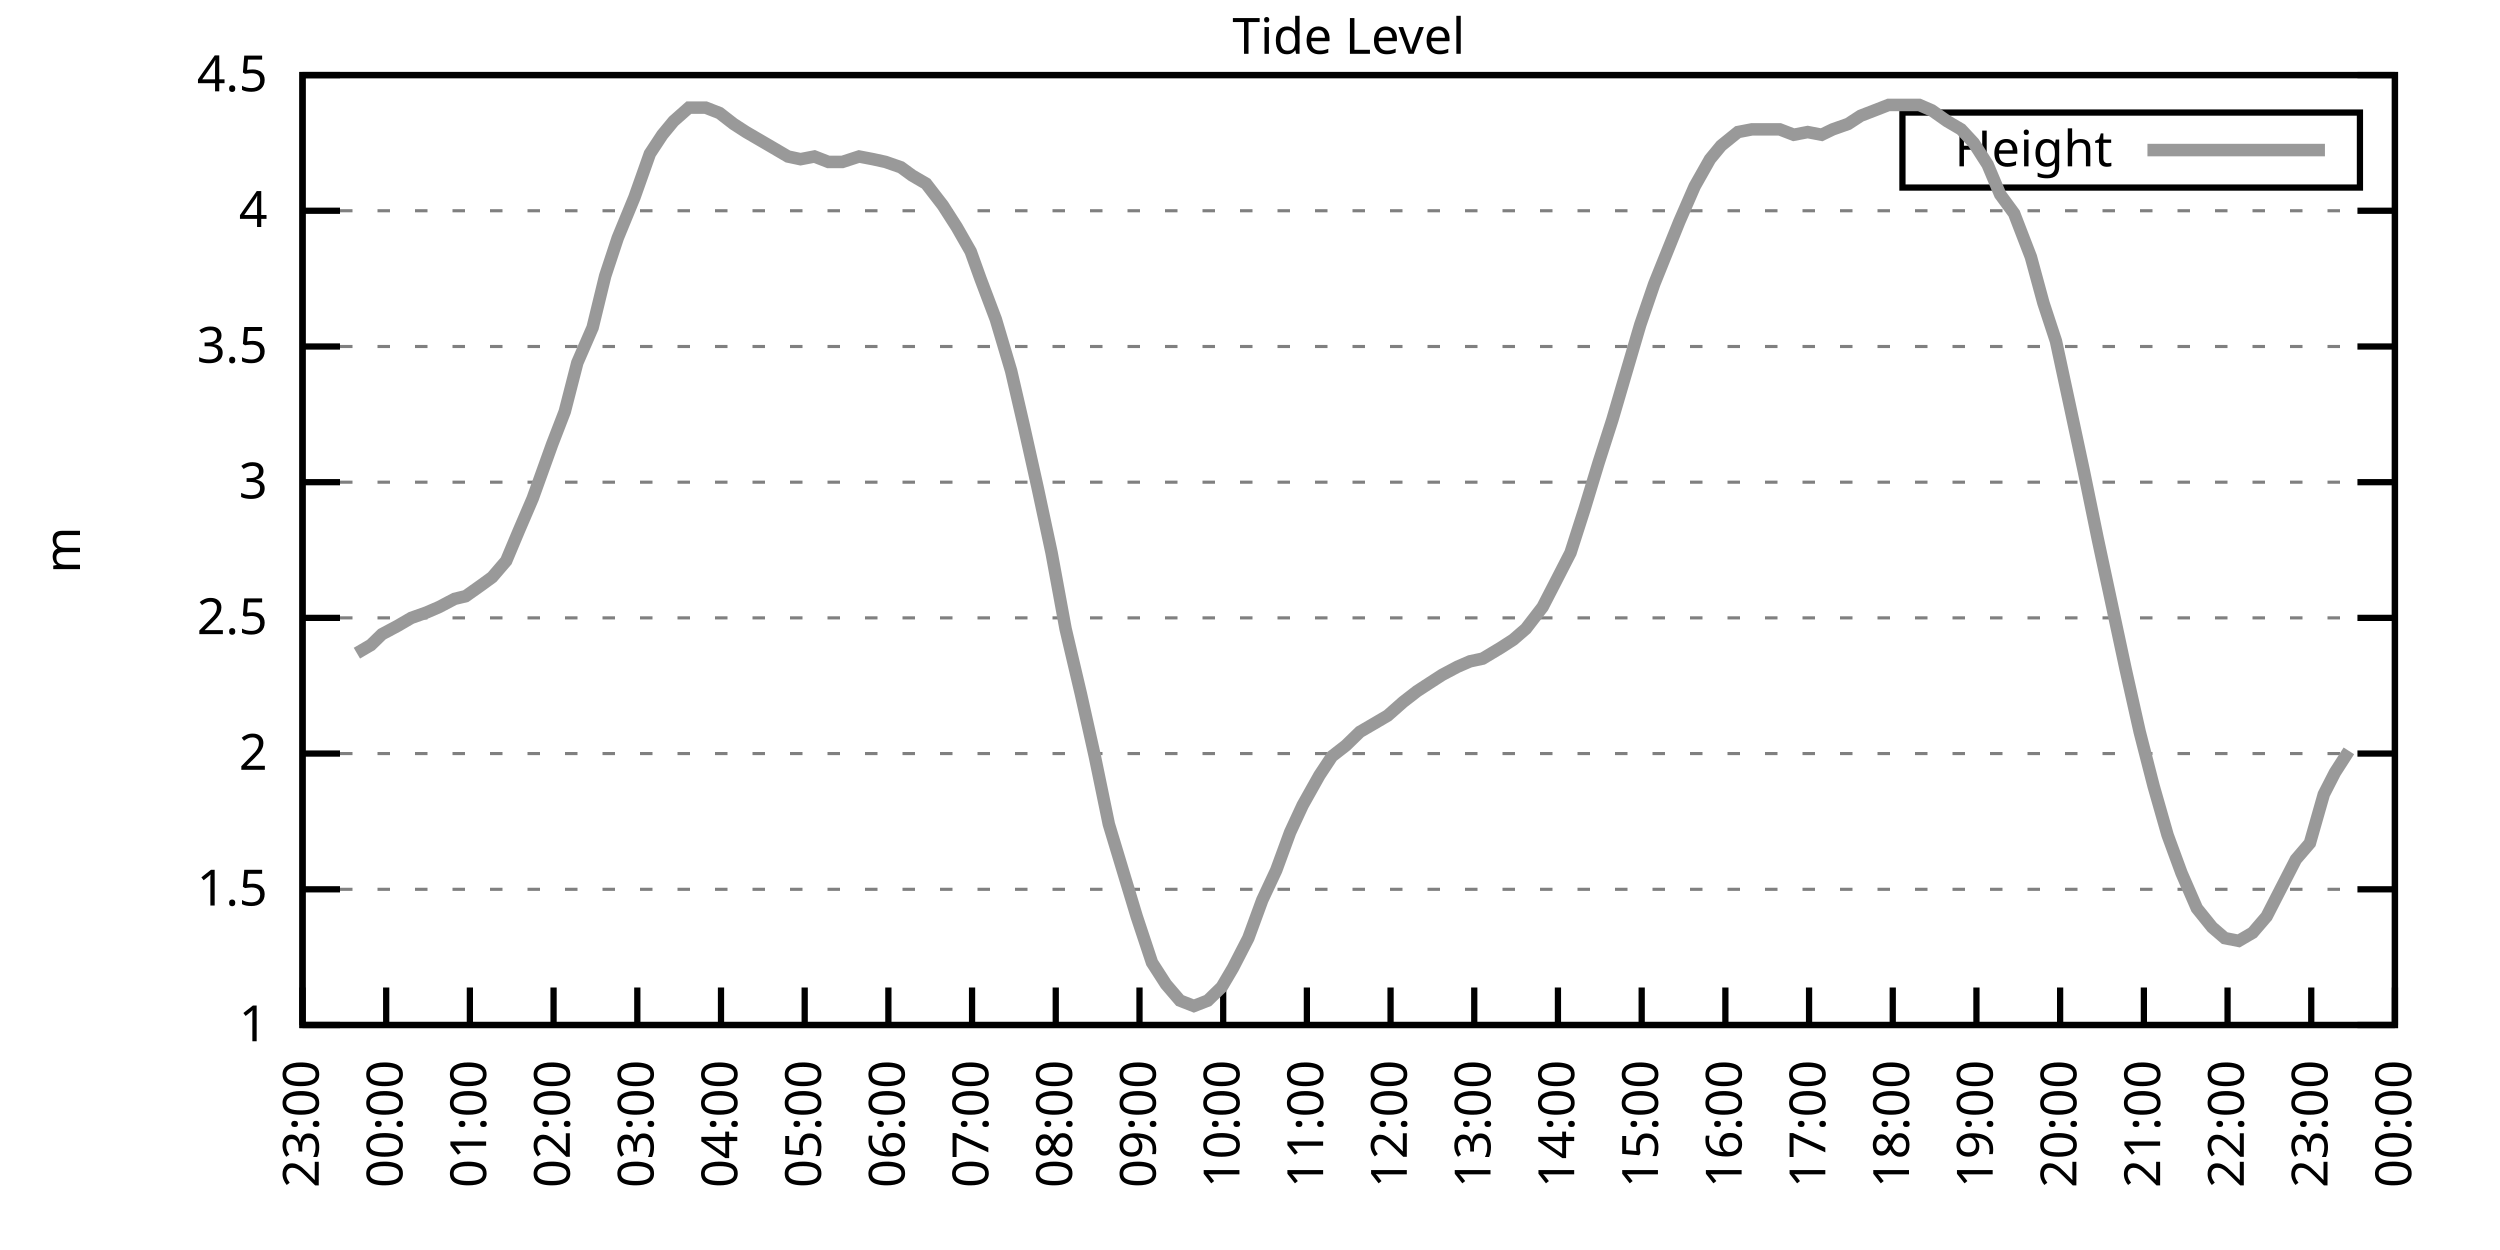
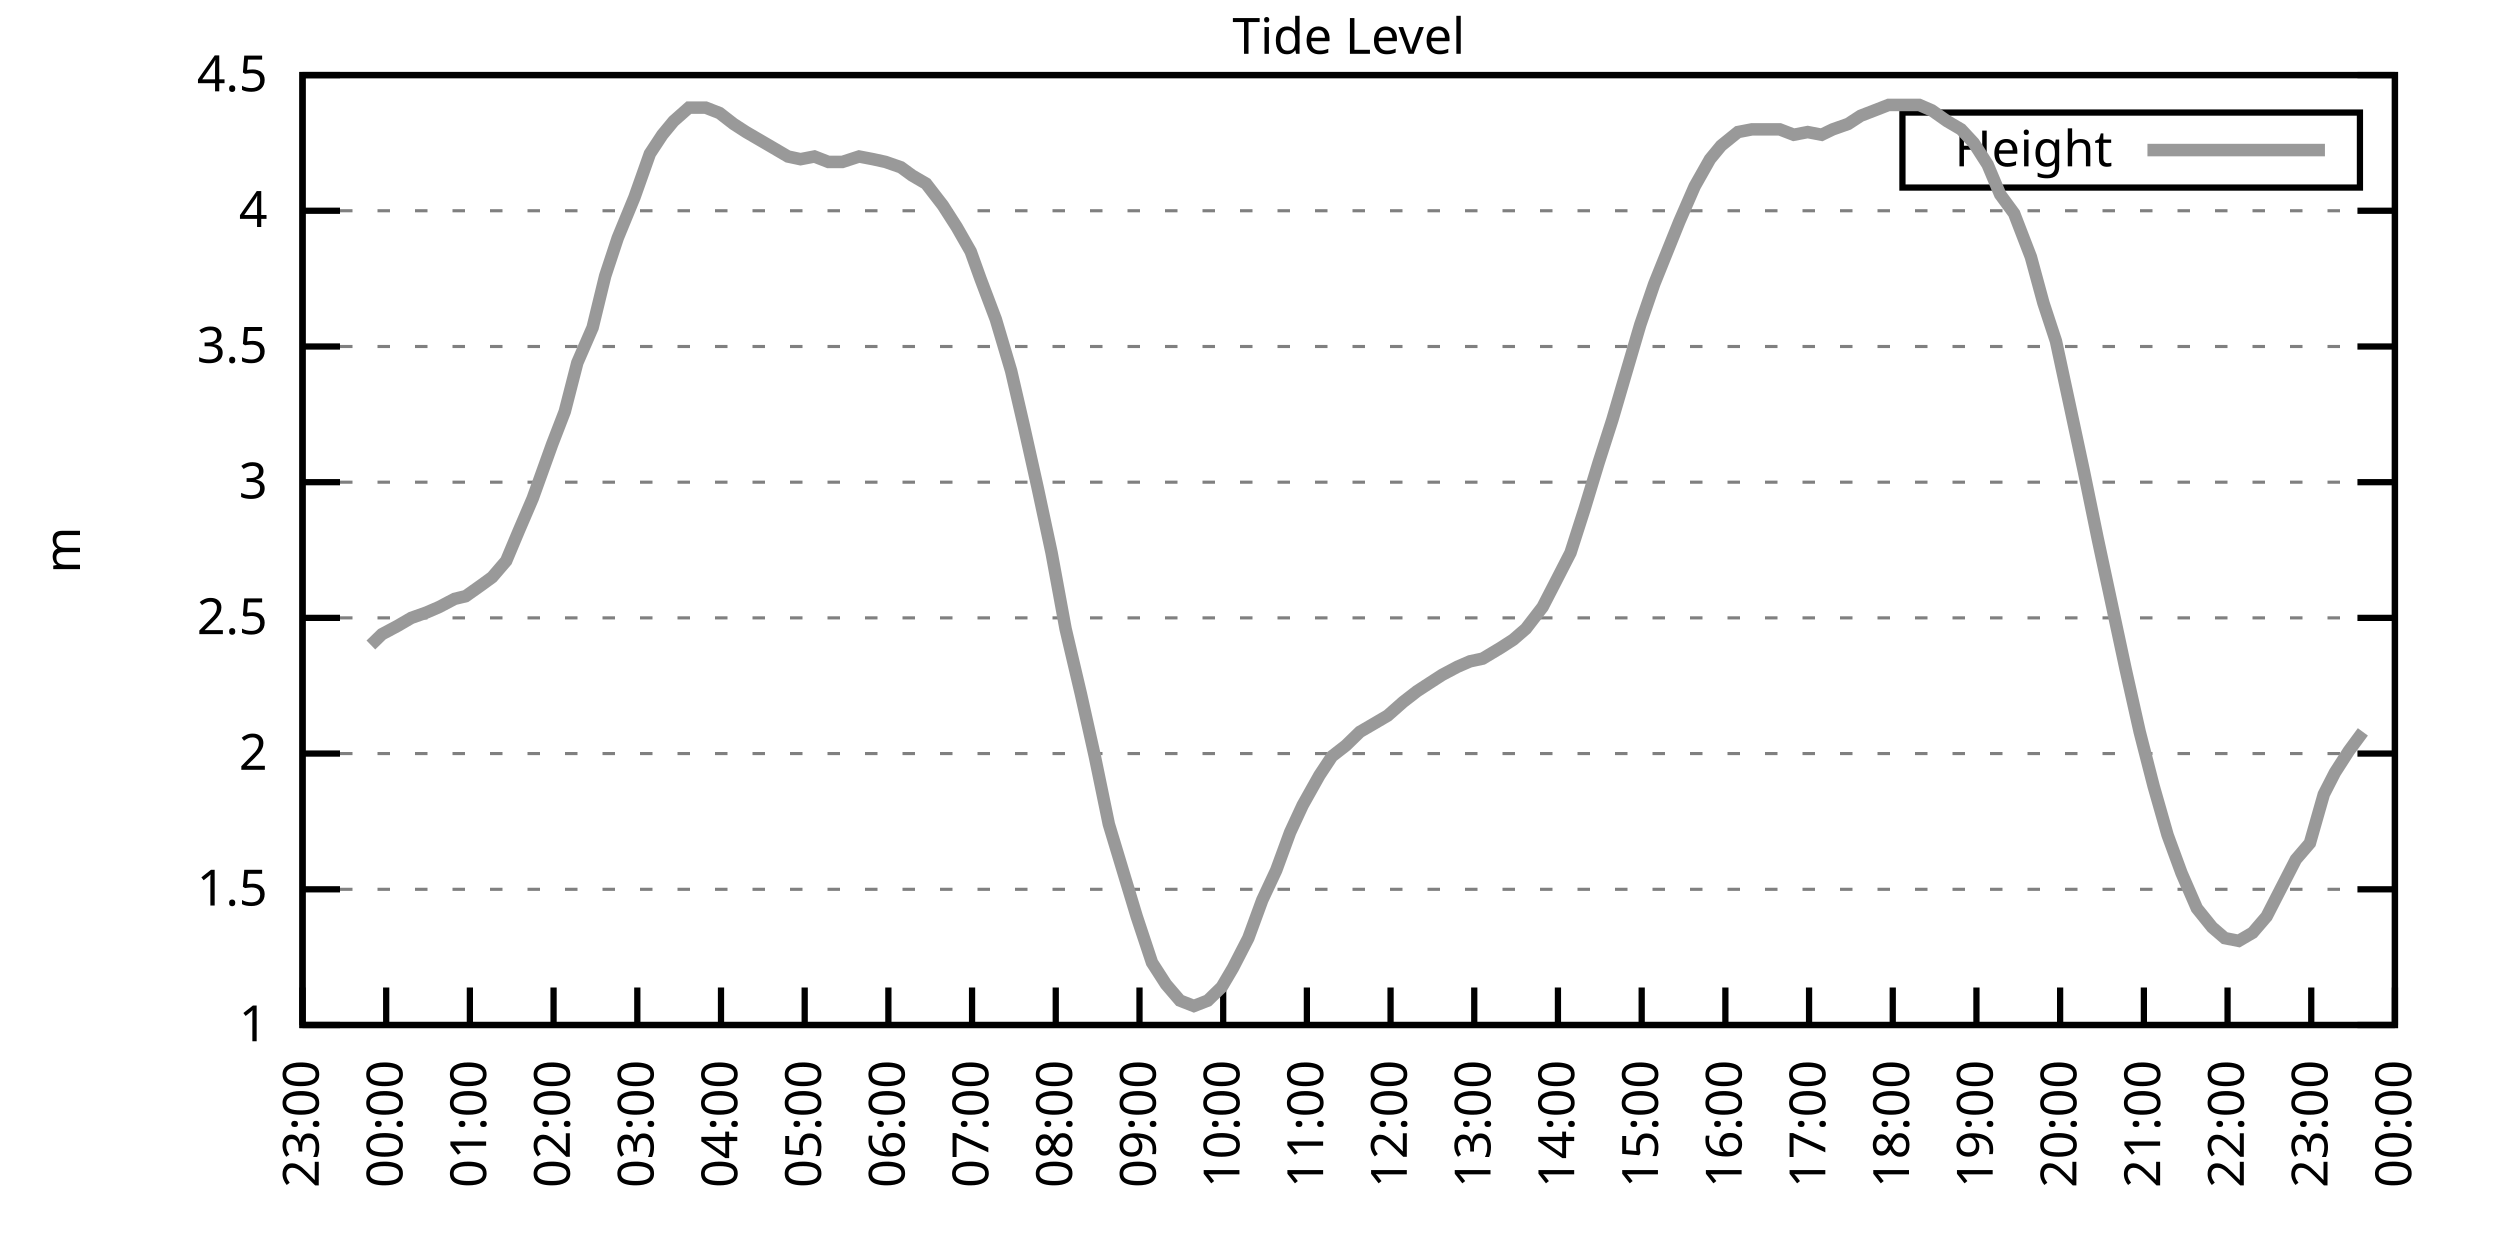
<svg xmlns="http://www.w3.org/2000/svg" xmlns:xlink="http://www.w3.org/1999/xlink" width="400" height="200" viewBox="0 0 400 200">
  <g id="gnuplot_canvas">
    <rect x="0" y="0" width="400" height="200" fill="none" />
    <defs>
      <circle id="gpDot" r="0.5" stroke-width="0.5" stroke="currentColor" />
      <path id="gpPt0" stroke-width="0.333" stroke="currentColor" d="M-1,0 h2 M0,-1 v2" />
      <path id="gpPt1" stroke-width="0.333" stroke="currentColor" d="M-1,-1 L1,1 M1,-1 L-1,1" />
      <path id="gpPt2" stroke-width="0.333" stroke="currentColor" d="M-1,0 L1,0 M0,-1 L0,1 M-1,-1 L1,1 M-1,1 L1,-1" />
      <rect id="gpPt3" stroke-width="0.333" stroke="currentColor" x="-1" y="-1" width="2" height="2" />
      <rect id="gpPt4" stroke-width="0.333" stroke="currentColor" fill="currentColor" x="-1" y="-1" width="2" height="2" />
      <circle id="gpPt5" stroke-width="0.333" stroke="currentColor" cx="0" cy="0" r="1" />
      <use xlink:href="#gpPt5" id="gpPt6" fill="currentColor" stroke="none" />
      <path id="gpPt7" stroke-width="0.333" stroke="currentColor" d="M0,-1.33 L-1.33,0.67 L1.33,0.67 z" />
      <use xlink:href="#gpPt7" id="gpPt8" fill="currentColor" stroke="none" />
      <use xlink:href="#gpPt7" id="gpPt9" stroke="currentColor" transform="rotate(180)" />
      <use xlink:href="#gpPt9" id="gpPt10" fill="currentColor" stroke="none" />
      <use xlink:href="#gpPt3" id="gpPt11" stroke="currentColor" transform="rotate(45)" />
      <use xlink:href="#gpPt11" id="gpPt12" fill="currentColor" stroke="none" />
      <path id="gpPt13" stroke-width="0.333" stroke="currentColor" d="M0,1.330 L1.265,0.411 L0.782,-1.067 L-0.782,-1.076 L-1.265,0.411 z" />
      <use xlink:href="#gpPt13" id="gpPt14" fill="currentColor" stroke="none" />
      <filter id="textbox" filterUnits="objectBoundingBox" x="0" y="0" height="1" width="1">
        <feFlood flood-color="white" flood-opacity="1" result="bgnd" />
        <feComposite in="SourceGraphic" in2="bgnd" operator="atop" />
      </filter>
      <filter id="greybox" filterUnits="objectBoundingBox" x="0" y="0" height="1" width="1">
        <feFlood flood-color="lightgrey" flood-opacity="1" result="grey" />
        <feComposite in="SourceGraphic" in2="grey" operator="atop" />
      </filter>
    </defs>
    <g fill="none" color="white" stroke="currentColor" stroke-width="1.00" stroke-linecap="butt" stroke-linejoin="miter">
</g>
    <g fill="none" color="black" stroke="currentColor" stroke-width="1.00" stroke-linecap="butt" stroke-linejoin="miter">
      <g stroke="none" shape-rendering="crispEdges">
        <polygon fill="rgb(255, 255, 255)" points="48.40,164.00 383.18,164.00 383.18,12.02 48.40,12.02 " />
      </g>
    </g>
    <g fill="none" color="black" stroke="currentColor" stroke-width="1.00" stroke-linecap="butt" stroke-linejoin="miter">
</g>
    <g fill="none" color="black" stroke="black" stroke-width="0.50" stroke-linecap="butt" stroke-linejoin="miter">
</g>
    <g fill="none" color="gray" stroke="currentColor" stroke-width="0.50" stroke-linecap="butt" stroke-linejoin="miter">
      <path stroke="gray" stroke-dasharray="2,4" class="gridline" d="M48.40,164.00 L383.19,164.00  " />
    </g>
    <g fill="none" color="gray" stroke="gray" stroke-width="1.00" stroke-linecap="butt" stroke-linejoin="miter">
</g>
    <g fill="none" color="black" stroke="currentColor" stroke-width="1.00" stroke-linecap="butt" stroke-linejoin="miter">
      <path stroke="black" d="M48.40,164.00 L54.40,164.00 M383.19,164.00 L377.19,164.00  " />
      <g transform="translate(42.80,166.60)" stroke="none" fill="black" font-family="Sans" font-size="8.00" text-anchor="end">
        <text>
          <tspan font-family="Sans"> 1</tspan>
        </text>
      </g>
    </g>
    <g fill="none" color="black" stroke="currentColor" stroke-width="1.00" stroke-linecap="butt" stroke-linejoin="miter">
</g>
    <g fill="none" color="black" stroke="black" stroke-width="0.50" stroke-linecap="butt" stroke-linejoin="miter">
</g>
    <g fill="none" color="gray" stroke="currentColor" stroke-width="0.50" stroke-linecap="butt" stroke-linejoin="miter">
      <path stroke="gray" stroke-dasharray="2,4" class="gridline" d="M48.40,142.29 L383.19,142.29  " />
    </g>
    <g fill="none" color="gray" stroke="gray" stroke-width="1.00" stroke-linecap="butt" stroke-linejoin="miter">
</g>
    <g fill="none" color="black" stroke="currentColor" stroke-width="1.00" stroke-linecap="butt" stroke-linejoin="miter">
      <path stroke="black" d="M48.40,142.29 L54.40,142.29 M383.19,142.29 L377.19,142.29  " />
      <g transform="translate(42.80,144.89)" stroke="none" fill="black" font-family="Sans" font-size="8.00" text-anchor="end">
        <text>
          <tspan font-family="Sans"> 1.5</tspan>
        </text>
      </g>
    </g>
    <g fill="none" color="black" stroke="currentColor" stroke-width="1.00" stroke-linecap="butt" stroke-linejoin="miter">
</g>
    <g fill="none" color="black" stroke="black" stroke-width="0.50" stroke-linecap="butt" stroke-linejoin="miter">
</g>
    <g fill="none" color="gray" stroke="currentColor" stroke-width="0.50" stroke-linecap="butt" stroke-linejoin="miter">
      <path stroke="gray" stroke-dasharray="2,4" class="gridline" d="M48.40,120.57 L383.19,120.57  " />
    </g>
    <g fill="none" color="gray" stroke="gray" stroke-width="1.00" stroke-linecap="butt" stroke-linejoin="miter">
</g>
    <g fill="none" color="black" stroke="currentColor" stroke-width="1.00" stroke-linecap="butt" stroke-linejoin="miter">
      <path stroke="black" d="M48.40,120.57 L54.40,120.57 M383.19,120.57 L377.19,120.57  " />
      <g transform="translate(42.80,123.17)" stroke="none" fill="black" font-family="Sans" font-size="8.00" text-anchor="end">
        <text>
          <tspan font-family="Sans"> 2</tspan>
        </text>
      </g>
    </g>
    <g fill="none" color="black" stroke="currentColor" stroke-width="1.00" stroke-linecap="butt" stroke-linejoin="miter">
</g>
    <g fill="none" color="black" stroke="black" stroke-width="0.50" stroke-linecap="butt" stroke-linejoin="miter">
</g>
    <g fill="none" color="gray" stroke="currentColor" stroke-width="0.50" stroke-linecap="butt" stroke-linejoin="miter">
      <path stroke="gray" stroke-dasharray="2,4" class="gridline" d="M48.40,98.86 L383.19,98.86  " />
    </g>
    <g fill="none" color="gray" stroke="gray" stroke-width="1.00" stroke-linecap="butt" stroke-linejoin="miter">
</g>
    <g fill="none" color="black" stroke="currentColor" stroke-width="1.00" stroke-linecap="butt" stroke-linejoin="miter">
      <path stroke="black" d="M48.40,98.86 L54.40,98.86 M383.19,98.86 L377.19,98.86  " />
      <g transform="translate(42.80,101.46)" stroke="none" fill="black" font-family="Sans" font-size="8.00" text-anchor="end">
        <text>
          <tspan font-family="Sans"> 2.5</tspan>
        </text>
      </g>
    </g>
    <g fill="none" color="black" stroke="currentColor" stroke-width="1.00" stroke-linecap="butt" stroke-linejoin="miter">
</g>
    <g fill="none" color="black" stroke="black" stroke-width="0.50" stroke-linecap="butt" stroke-linejoin="miter">
</g>
    <g fill="none" color="gray" stroke="currentColor" stroke-width="0.50" stroke-linecap="butt" stroke-linejoin="miter">
      <path stroke="gray" stroke-dasharray="2,4" class="gridline" d="M48.40,77.15 L383.19,77.15  " />
    </g>
    <g fill="none" color="gray" stroke="gray" stroke-width="1.00" stroke-linecap="butt" stroke-linejoin="miter">
</g>
    <g fill="none" color="black" stroke="currentColor" stroke-width="1.00" stroke-linecap="butt" stroke-linejoin="miter">
      <path stroke="black" d="M48.40,77.15 L54.40,77.15 M383.19,77.15 L377.19,77.15  " />
      <g transform="translate(42.80,79.75)" stroke="none" fill="black" font-family="Sans" font-size="8.00" text-anchor="end">
        <text>
          <tspan font-family="Sans"> 3</tspan>
        </text>
      </g>
    </g>
    <g fill="none" color="black" stroke="currentColor" stroke-width="1.00" stroke-linecap="butt" stroke-linejoin="miter">
</g>
    <g fill="none" color="black" stroke="black" stroke-width="0.50" stroke-linecap="butt" stroke-linejoin="miter">
</g>
    <g fill="none" color="gray" stroke="currentColor" stroke-width="0.50" stroke-linecap="butt" stroke-linejoin="miter">
      <path stroke="gray" stroke-dasharray="2,4" class="gridline" d="M48.40,55.44 L383.19,55.44  " />
    </g>
    <g fill="none" color="gray" stroke="gray" stroke-width="1.00" stroke-linecap="butt" stroke-linejoin="miter">
</g>
    <g fill="none" color="black" stroke="currentColor" stroke-width="1.00" stroke-linecap="butt" stroke-linejoin="miter">
      <path stroke="black" d="M48.40,55.44 L54.40,55.44 M383.19,55.44 L377.19,55.44  " />
      <g transform="translate(42.80,58.04)" stroke="none" fill="black" font-family="Sans" font-size="8.00" text-anchor="end">
        <text>
          <tspan font-family="Sans"> 3.5</tspan>
        </text>
      </g>
    </g>
    <g fill="none" color="black" stroke="currentColor" stroke-width="1.00" stroke-linecap="butt" stroke-linejoin="miter">
</g>
    <g fill="none" color="black" stroke="black" stroke-width="0.50" stroke-linecap="butt" stroke-linejoin="miter">
</g>
    <g fill="none" color="gray" stroke="currentColor" stroke-width="0.50" stroke-linecap="butt" stroke-linejoin="miter">
      <path stroke="gray" stroke-dasharray="2,4" class="gridline" d="M48.40,33.72 L383.19,33.72  " />
    </g>
    <g fill="none" color="gray" stroke="gray" stroke-width="1.00" stroke-linecap="butt" stroke-linejoin="miter">
</g>
    <g fill="none" color="black" stroke="currentColor" stroke-width="1.00" stroke-linecap="butt" stroke-linejoin="miter">
      <path stroke="black" d="M48.40,33.72 L54.40,33.72 M383.19,33.72 L377.19,33.72  " />
      <g transform="translate(42.80,36.32)" stroke="none" fill="black" font-family="Sans" font-size="8.00" text-anchor="end">
        <text>
          <tspan font-family="Sans"> 4</tspan>
        </text>
      </g>
    </g>
    <g fill="none" color="black" stroke="currentColor" stroke-width="1.00" stroke-linecap="butt" stroke-linejoin="miter">
</g>
    <g fill="none" color="black" stroke="black" stroke-width="0.50" stroke-linecap="butt" stroke-linejoin="miter">
</g>
    <g fill="none" color="gray" stroke="currentColor" stroke-width="0.50" stroke-linecap="butt" stroke-linejoin="miter">
      <path stroke="gray" stroke-dasharray="2,4" class="gridline" d="M48.40,12.01 L383.19,12.01  " />
    </g>
    <g fill="none" color="gray" stroke="gray" stroke-width="1.00" stroke-linecap="butt" stroke-linejoin="miter">
</g>
    <g fill="none" color="black" stroke="currentColor" stroke-width="1.00" stroke-linecap="butt" stroke-linejoin="miter">
      <path stroke="black" d="M48.40,12.01 L54.40,12.01 M383.19,12.01 L377.19,12.01  " />
      <g transform="translate(42.80,14.61)" stroke="none" fill="black" font-family="Sans" font-size="8.00" text-anchor="end">
        <text>
          <tspan font-family="Sans"> 4.5</tspan>
        </text>
      </g>
    </g>
    <g fill="none" color="black" stroke="currentColor" stroke-width="1.00" stroke-linecap="butt" stroke-linejoin="miter">
      <path stroke="black" d="M48.40,164.00 L48.40,158.00  " />
      <g transform="translate(51.00,169.60) rotate(270.00)" stroke="none" fill="black" font-family="Sans" font-size="8.00" text-anchor="end">
        <text>
          <tspan font-family="Sans">23:00</tspan>
        </text>
      </g>
    </g>
    <g fill="none" color="black" stroke="currentColor" stroke-width="1.00" stroke-linecap="butt" stroke-linejoin="miter">
      <path stroke="black" d="M61.79,164.00 L61.79,158.00  " />
      <g transform="translate(64.39,169.60) rotate(270.00)" stroke="none" fill="black" font-family="Sans" font-size="8.00" text-anchor="end">
        <text>
          <tspan font-family="Sans">00:00</tspan>
        </text>
      </g>
    </g>
    <g fill="none" color="black" stroke="currentColor" stroke-width="1.00" stroke-linecap="butt" stroke-linejoin="miter">
      <path stroke="black" d="M75.18,164.00 L75.18,158.00  " />
      <g transform="translate(77.78,169.60) rotate(270.00)" stroke="none" fill="black" font-family="Sans" font-size="8.00" text-anchor="end">
        <text>
          <tspan font-family="Sans">01:00</tspan>
        </text>
      </g>
    </g>
    <g fill="none" color="black" stroke="currentColor" stroke-width="1.00" stroke-linecap="butt" stroke-linejoin="miter">
      <path stroke="black" d="M88.57,164.00 L88.57,158.00  " />
      <g transform="translate(91.17,169.60) rotate(270.00)" stroke="none" fill="black" font-family="Sans" font-size="8.00" text-anchor="end">
        <text>
          <tspan font-family="Sans">02:00</tspan>
        </text>
      </g>
    </g>
    <g fill="none" color="black" stroke="currentColor" stroke-width="1.00" stroke-linecap="butt" stroke-linejoin="miter">
      <path stroke="black" d="M101.97,164.00 L101.97,158.00  " />
      <g transform="translate(104.57,169.60) rotate(270.00)" stroke="none" fill="black" font-family="Sans" font-size="8.00" text-anchor="end">
        <text>
          <tspan font-family="Sans">03:00</tspan>
        </text>
      </g>
    </g>
    <g fill="none" color="black" stroke="currentColor" stroke-width="1.00" stroke-linecap="butt" stroke-linejoin="miter">
      <path stroke="black" d="M115.36,164.00 L115.36,158.00  " />
      <g transform="translate(117.96,169.60) rotate(270.00)" stroke="none" fill="black" font-family="Sans" font-size="8.00" text-anchor="end">
        <text>
          <tspan font-family="Sans">04:00</tspan>
        </text>
      </g>
    </g>
    <g fill="none" color="black" stroke="currentColor" stroke-width="1.00" stroke-linecap="butt" stroke-linejoin="miter">
      <path stroke="black" d="M128.75,164.00 L128.75,158.00  " />
      <g transform="translate(131.35,169.60) rotate(270.00)" stroke="none" fill="black" font-family="Sans" font-size="8.00" text-anchor="end">
        <text>
          <tspan font-family="Sans">05:00</tspan>
        </text>
      </g>
    </g>
    <g fill="none" color="black" stroke="currentColor" stroke-width="1.00" stroke-linecap="butt" stroke-linejoin="miter">
      <path stroke="black" d="M142.14,164.00 L142.14,158.00  " />
      <g transform="translate(144.74,169.60) rotate(270.00)" stroke="none" fill="black" font-family="Sans" font-size="8.00" text-anchor="end">
        <text>
          <tspan font-family="Sans">06:00</tspan>
        </text>
      </g>
    </g>
    <g fill="none" color="black" stroke="currentColor" stroke-width="1.00" stroke-linecap="butt" stroke-linejoin="miter">
      <path stroke="black" d="M155.53,164.00 L155.53,158.00  " />
      <g transform="translate(158.13,169.60) rotate(270.00)" stroke="none" fill="black" font-family="Sans" font-size="8.00" text-anchor="end">
        <text>
          <tspan font-family="Sans">07:00</tspan>
        </text>
      </g>
    </g>
    <g fill="none" color="black" stroke="currentColor" stroke-width="1.00" stroke-linecap="butt" stroke-linejoin="miter">
      <path stroke="black" d="M168.92,164.00 L168.92,158.00  " />
      <g transform="translate(171.52,169.60) rotate(270.00)" stroke="none" fill="black" font-family="Sans" font-size="8.00" text-anchor="end">
        <text>
          <tspan font-family="Sans">08:00</tspan>
        </text>
      </g>
    </g>
    <g fill="none" color="black" stroke="currentColor" stroke-width="1.00" stroke-linecap="butt" stroke-linejoin="miter">
      <path stroke="black" d="M182.32,164.00 L182.32,158.00  " />
      <g transform="translate(184.92,169.60) rotate(270.00)" stroke="none" fill="black" font-family="Sans" font-size="8.00" text-anchor="end">
        <text>
          <tspan font-family="Sans">09:00</tspan>
        </text>
      </g>
    </g>
    <g fill="none" color="black" stroke="currentColor" stroke-width="1.00" stroke-linecap="butt" stroke-linejoin="miter">
      <path stroke="black" d="M195.71,164.00 L195.71,158.00  " />
      <g transform="translate(198.31,169.60) rotate(270.00)" stroke="none" fill="black" font-family="Sans" font-size="8.00" text-anchor="end">
        <text>
          <tspan font-family="Sans">10:00</tspan>
        </text>
      </g>
    </g>
    <g fill="none" color="black" stroke="currentColor" stroke-width="1.00" stroke-linecap="butt" stroke-linejoin="miter">
      <path stroke="black" d="M209.10,164.00 L209.10,158.00  " />
      <g transform="translate(211.70,169.60) rotate(270.00)" stroke="none" fill="black" font-family="Sans" font-size="8.00" text-anchor="end">
        <text>
          <tspan font-family="Sans">11:00</tspan>
        </text>
      </g>
    </g>
    <g fill="none" color="black" stroke="currentColor" stroke-width="1.00" stroke-linecap="butt" stroke-linejoin="miter">
      <path stroke="black" d="M222.49,164.00 L222.49,158.00  " />
      <g transform="translate(225.09,169.60) rotate(270.00)" stroke="none" fill="black" font-family="Sans" font-size="8.00" text-anchor="end">
        <text>
          <tspan font-family="Sans">12:00</tspan>
        </text>
      </g>
    </g>
    <g fill="none" color="black" stroke="currentColor" stroke-width="1.00" stroke-linecap="butt" stroke-linejoin="miter">
      <path stroke="black" d="M235.88,164.00 L235.88,158.00  " />
      <g transform="translate(238.48,169.60) rotate(270.00)" stroke="none" fill="black" font-family="Sans" font-size="8.00" text-anchor="end">
        <text>
          <tspan font-family="Sans">13:00</tspan>
        </text>
      </g>
    </g>
    <g fill="none" color="black" stroke="currentColor" stroke-width="1.00" stroke-linecap="butt" stroke-linejoin="miter">
      <path stroke="black" d="M249.27,164.00 L249.27,158.00  " />
      <g transform="translate(251.87,169.60) rotate(270.00)" stroke="none" fill="black" font-family="Sans" font-size="8.00" text-anchor="end">
        <text>
          <tspan font-family="Sans">14:00</tspan>
        </text>
      </g>
    </g>
    <g fill="none" color="black" stroke="currentColor" stroke-width="1.00" stroke-linecap="butt" stroke-linejoin="miter">
      <path stroke="black" d="M262.67,164.00 L262.67,158.00  " />
      <g transform="translate(265.27,169.60) rotate(270.00)" stroke="none" fill="black" font-family="Sans" font-size="8.00" text-anchor="end">
        <text>
          <tspan font-family="Sans">15:00</tspan>
        </text>
      </g>
    </g>
    <g fill="none" color="black" stroke="currentColor" stroke-width="1.00" stroke-linecap="butt" stroke-linejoin="miter">
      <path stroke="black" d="M276.06,164.00 L276.06,158.00  " />
      <g transform="translate(278.66,169.60) rotate(270.00)" stroke="none" fill="black" font-family="Sans" font-size="8.00" text-anchor="end">
        <text>
          <tspan font-family="Sans">16:00</tspan>
        </text>
      </g>
    </g>
    <g fill="none" color="black" stroke="currentColor" stroke-width="1.00" stroke-linecap="butt" stroke-linejoin="miter">
      <path stroke="black" d="M289.45,164.00 L289.45,158.00  " />
      <g transform="translate(292.05,169.60) rotate(270.00)" stroke="none" fill="black" font-family="Sans" font-size="8.00" text-anchor="end">
        <text>
          <tspan font-family="Sans">17:00</tspan>
        </text>
      </g>
    </g>
    <g fill="none" color="black" stroke="currentColor" stroke-width="1.00" stroke-linecap="butt" stroke-linejoin="miter">
      <path stroke="black" d="M302.84,164.00 L302.84,158.00  " />
      <g transform="translate(305.44,169.60) rotate(270.00)" stroke="none" fill="black" font-family="Sans" font-size="8.00" text-anchor="end">
        <text>
          <tspan font-family="Sans">18:00</tspan>
        </text>
      </g>
    </g>
    <g fill="none" color="black" stroke="currentColor" stroke-width="1.00" stroke-linecap="butt" stroke-linejoin="miter">
      <path stroke="black" d="M316.23,164.00 L316.23,158.00  " />
      <g transform="translate(318.83,169.60) rotate(270.00)" stroke="none" fill="black" font-family="Sans" font-size="8.00" text-anchor="end">
        <text>
          <tspan font-family="Sans">19:00</tspan>
        </text>
      </g>
    </g>
    <g fill="none" color="black" stroke="currentColor" stroke-width="1.00" stroke-linecap="butt" stroke-linejoin="miter">
      <path stroke="black" d="M329.62,164.00 L329.62,158.00  " />
      <g transform="translate(332.22,169.60) rotate(270.00)" stroke="none" fill="black" font-family="Sans" font-size="8.00" text-anchor="end">
        <text>
          <tspan font-family="Sans">20:00</tspan>
        </text>
      </g>
    </g>
    <g fill="none" color="black" stroke="currentColor" stroke-width="1.00" stroke-linecap="butt" stroke-linejoin="miter">
      <path stroke="black" d="M343.02,164.00 L343.02,158.00  " />
      <g transform="translate(345.62,169.60) rotate(270.00)" stroke="none" fill="black" font-family="Sans" font-size="8.00" text-anchor="end">
        <text>
          <tspan font-family="Sans">21:00</tspan>
        </text>
      </g>
    </g>
    <g fill="none" color="black" stroke="currentColor" stroke-width="1.00" stroke-linecap="butt" stroke-linejoin="miter">
      <path stroke="black" d="M356.41,164.00 L356.41,158.00  " />
      <g transform="translate(359.01,169.60) rotate(270.00)" stroke="none" fill="black" font-family="Sans" font-size="8.00" text-anchor="end">
        <text>
          <tspan font-family="Sans">22:00</tspan>
        </text>
      </g>
    </g>
    <g fill="none" color="black" stroke="currentColor" stroke-width="1.00" stroke-linecap="butt" stroke-linejoin="miter">
      <path stroke="black" d="M369.80,164.00 L369.80,158.00  " />
      <g transform="translate(372.40,169.60) rotate(270.00)" stroke="none" fill="black" font-family="Sans" font-size="8.00" text-anchor="end">
        <text>
          <tspan font-family="Sans">23:00</tspan>
        </text>
      </g>
    </g>
    <g fill="none" color="black" stroke="currentColor" stroke-width="1.00" stroke-linecap="butt" stroke-linejoin="miter">
      <path stroke="black" d="M383.19,164.00 L383.19,158.00  " />
      <g transform="translate(385.79,169.60) rotate(270.00)" stroke="none" fill="black" font-family="Sans" font-size="8.00" text-anchor="end">
        <text>
          <tspan font-family="Sans">00:00</tspan>
        </text>
      </g>
    </g>
    <g fill="none" color="black" stroke="currentColor" stroke-width="1.00" stroke-linecap="butt" stroke-linejoin="miter">
</g>
    <g fill="none" color="black" stroke="currentColor" stroke-width="1.00" stroke-linecap="butt" stroke-linejoin="miter">
      <path stroke="black" d="M48.40,12.01 L48.40,164.00 L383.19,164.00 L383.19,12.01 L48.40,12.01 Z  " />
    </g>
    <g fill="none" color="black" stroke="currentColor" stroke-width="1.00" stroke-linecap="butt" stroke-linejoin="miter">
</g>
    <g fill="none" color="black" stroke="currentColor" stroke-width="1.00" stroke-linecap="butt" stroke-linejoin="miter">
      <path stroke="black" d="M304.39,30.01 L304.39,18.01 L377.59,18.01 L377.59,30.01 L304.39,30.01 Z  " />
    </g>
    <g id="Tide_level_plot_1">
      <g fill="none" color="white" stroke="black" stroke-width="2.00" stroke-linecap="butt" stroke-linejoin="miter">
</g>
      <g fill="none" color="black" stroke="currentColor" stroke-width="2.00" stroke-linecap="butt" stroke-linejoin="miter">
        <g transform="translate(337.99,26.61)" stroke="none" fill="black" font-family="Sans" font-size="8.00" text-anchor="end">
          <text>
            <tspan font-family="Sans">Height</tspan>
          </text>
        </g>
      </g>
      <g fill="none" color="black" stroke="currentColor" stroke-width="2.00" stroke-linecap="butt" stroke-linejoin="miter">
-         <path stroke="rgb(153, 153, 153)" d="M343.59,24.01 L371.99,24.01 M57.10,104.51 L59.34,103.20 L61.12,101.47 L63.58,100.16 L65.81,98.86 L68.26,97.99   L70.27,97.12 L72.73,95.82 L74.51,95.39 L76.97,93.65 L78.75,92.35 L80.99,89.74 L82.99,84.97 L85.23,79.75   L88.35,71.07 L90.36,65.86 L92.37,58.04 L94.82,52.40 L96.83,44.15 L98.84,38.07 L101.52,31.55 L103.98,24.60   L105.98,21.56 L107.77,19.39 L110.22,17.22 L112.90,17.22 L115.13,18.09 L117.37,19.83 L119.38,21.13 L121.61,22.43   L123.84,23.73 L126.07,25.04 L128.08,25.47 L130.31,25.04 L132.54,25.91 L134.78,25.91 L137.45,25.04 L139.69,25.47   L141.69,25.91 L144.15,26.77 L145.94,28.08 L148.17,29.38 L150.85,32.85 L153.08,36.33 L155.31,40.24 L156.87,44.58   L159.33,51.09 L161.78,59.34 L163.79,68.03 L166.02,78.02 L168.25,88.44 L170.49,100.60 L172.94,111.02 L175.17,121.01   L177.41,131.86 L179.64,139.25 L181.87,146.63 L184.32,154.01 L186.56,157.49 L188.79,160.09 L191.02,160.96 L193.25,160.09   L195.48,157.92 L197.27,154.88 L199.73,150.10 L201.96,144.02 L204.19,139.25 L206.42,133.17 L208.43,128.83 L211.11,124.05   L213.12,121.01 L215.35,119.27 L217.58,117.10 L219.81,115.80 L222.04,114.49 L224.50,112.32 L226.73,110.59 L228.74,109.28   L230.75,107.98 L233.20,106.68 L235.21,105.81 L237.22,105.38 L240.12,103.64 L242.13,102.34 L244.14,100.60 L246.82,97.12   L248.83,93.22 L251.28,88.44 L253.51,81.49 L255.75,74.11 L257.98,67.16 L259.76,61.08 L262.44,51.96 L264.67,45.45   L266.24,41.54 L268.69,35.46 L271.15,29.81 L273.60,25.47 L275.39,23.30 L278.07,21.13 L280.30,20.70 L282.53,20.70   L284.76,20.70 L286.99,21.56 L289.23,21.13 L291.46,21.56 L293.24,20.70 L295.70,19.83 L297.71,18.52 L299.94,17.66   L302.17,16.79 L304.85,16.79 L307.08,16.79 L309.09,17.66 L311.54,19.39 L313.78,20.70 L315.79,22.87 L318.02,26.34   L320.03,31.12 L322.26,34.16 L324.94,41.11 L326.95,48.49 L328.95,54.57 L331.19,64.99 L333.42,75.41 L335.65,86.27   L337.88,96.69 L340.11,107.11 L342.35,117.10 L344.58,125.79 L346.81,133.60 L349.04,139.68 L351.50,145.33 L353.95,148.37   L355.96,150.10 L358.19,150.54 L360.42,149.24 L362.66,146.63 L365.11,141.85 L367.34,137.51 L369.58,134.90 L371.81,127.09   L373.59,123.61 L375.82,120.14  " />
+         <path stroke="rgb(153, 153, 153)" d="M343.59,24.01 L371.99,24.01 M59.34,103.20 L61.12,101.47 L63.58,100.16 L65.81,98.86 L68.26,97.99 L70.27,97.12   L72.73,95.82 L74.51,95.39 L76.97,93.65 L78.75,92.35 L80.99,89.74 L82.99,84.97 L85.23,79.75 L88.35,71.07   L90.36,65.86 L92.37,58.04 L94.82,52.40 L96.83,44.15 L98.84,38.07 L101.52,31.55 L103.98,24.60 L105.98,21.56   L107.77,19.39 L110.22,17.22 L112.90,17.22 L115.13,18.09 L117.37,19.83 L119.38,21.13 L121.61,22.43 L123.84,23.73   L126.07,25.04 L128.08,25.47 L130.31,25.04 L132.54,25.91 L134.78,25.91 L137.45,25.04 L139.69,25.47 L141.69,25.91   L144.15,26.77 L145.94,28.08 L148.17,29.38 L150.85,32.85 L153.08,36.33 L155.31,40.24 L156.87,44.58 L159.33,51.09   L161.78,59.34 L163.79,68.03 L166.02,78.02 L168.25,88.44 L170.49,100.60 L172.94,111.02 L175.17,121.01 L177.41,131.86   L179.64,139.25 L181.87,146.63 L184.32,154.01 L186.56,157.49 L188.79,160.09 L191.02,160.96 L193.25,160.09 L195.48,157.92   L197.27,154.88 L199.73,150.10 L201.96,144.02 L204.19,139.25 L206.42,133.17 L208.43,128.83 L211.11,124.05 L213.12,121.01   L215.35,119.27 L217.58,117.10 L219.81,115.80 L222.04,114.49 L224.50,112.32 L226.73,110.59 L228.74,109.28 L230.75,107.98   L233.20,106.68 L235.21,105.81 L237.22,105.38 L240.12,103.64 L242.13,102.34 L244.14,100.60 L246.82,97.12 L248.83,93.22   L251.28,88.44 L253.51,81.49 L255.75,74.11 L257.98,67.16 L259.76,61.08 L262.44,51.96 L264.67,45.45 L266.24,41.54   L268.69,35.46 L271.15,29.81 L273.60,25.47 L275.39,23.30 L278.07,21.13 L280.30,20.70 L282.53,20.70 L284.76,20.70   L286.99,21.56 L289.23,21.13 L291.46,21.56 L293.24,20.70 L295.70,19.83 L297.71,18.52 L299.94,17.66 L302.17,16.79   L304.85,16.79 L307.08,16.79 L309.09,17.66 L311.54,19.39 L313.78,20.70 L315.79,22.87 L318.02,26.34 L320.03,31.12   L322.26,34.16 L324.94,41.11 L326.95,48.49 L328.95,54.57 L331.19,64.99 L333.42,75.41 L335.65,86.27 L337.88,96.69   L340.11,107.11 L342.35,117.10 L344.58,125.79 L346.81,133.60 L349.04,139.68 L351.50,145.33 L353.95,148.37 L355.96,150.10   L358.19,150.54 L360.42,149.24 L362.66,146.63 L365.11,141.85 L367.34,137.51 L369.58,134.90 L371.81,127.09 L373.59,123.61   L375.82,120.14 L378.06,117.10  " />
      </g>
    </g>
    <g fill="none" color="black" stroke="currentColor" stroke-width="2.00" stroke-linecap="butt" stroke-linejoin="miter">
</g>
    <g fill="none" color="black" stroke="black" stroke-width="1.00" stroke-linecap="butt" stroke-linejoin="miter">
</g>
    <g fill="none" color="black" stroke="currentColor" stroke-width="1.00" stroke-linecap="butt" stroke-linejoin="miter">
      <path stroke="black" d="M48.40,12.01 L48.40,164.00 L383.19,164.00 L383.19,12.01 L48.40,12.01 Z  " />
      <g transform="translate(12.80,88.01) rotate(270.00)" stroke="none" fill="black" font-family="Sans" font-size="8.00" text-anchor="middle">
        <text>
          <tspan font-family="Sans">m</tspan>
        </text>
      </g>
    </g>
    <g fill="none" color="black" stroke="currentColor" stroke-width="1.00" stroke-linecap="butt" stroke-linejoin="miter">
</g>
    <g fill="none" color="black" stroke="currentColor" stroke-width="1.00" stroke-linecap="butt" stroke-linejoin="miter">
      <g transform="translate(215.79,8.61)" stroke="none" fill="black" font-family="Sans" font-size="8.00" text-anchor="middle">
        <text>
          <tspan font-family="Sans">Tide Level</tspan>
        </text>
      </g>
    </g>
    <g fill="none" color="black" stroke="currentColor" stroke-width="1.00" stroke-linecap="butt" stroke-linejoin="miter">
</g>
  </g>
</svg>
